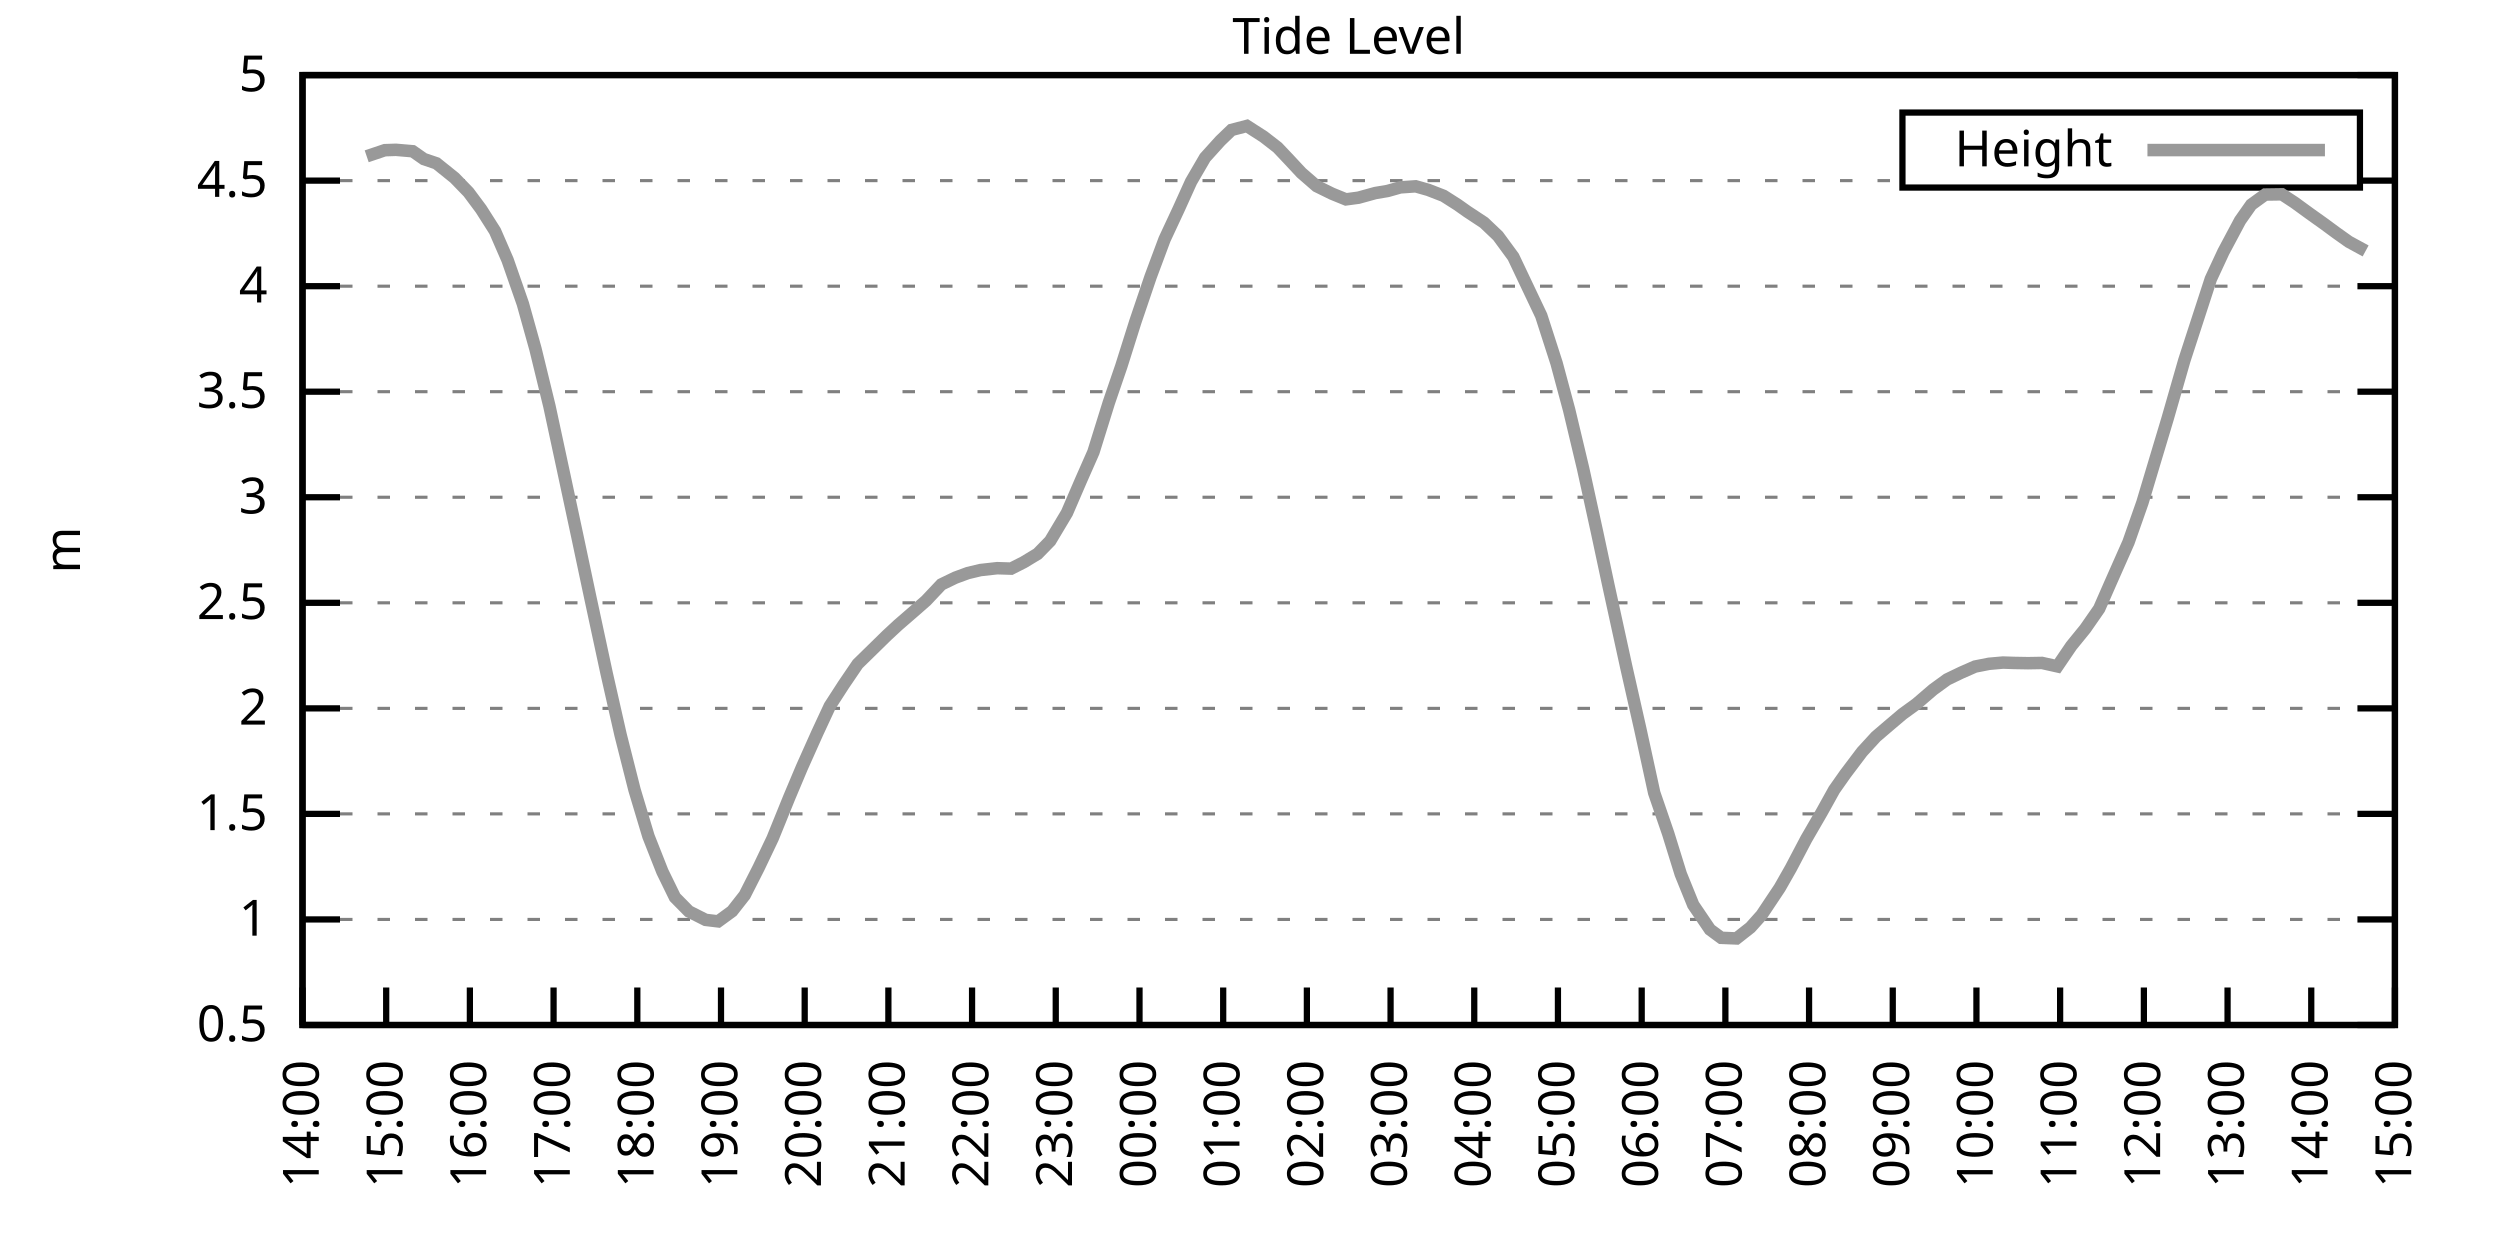
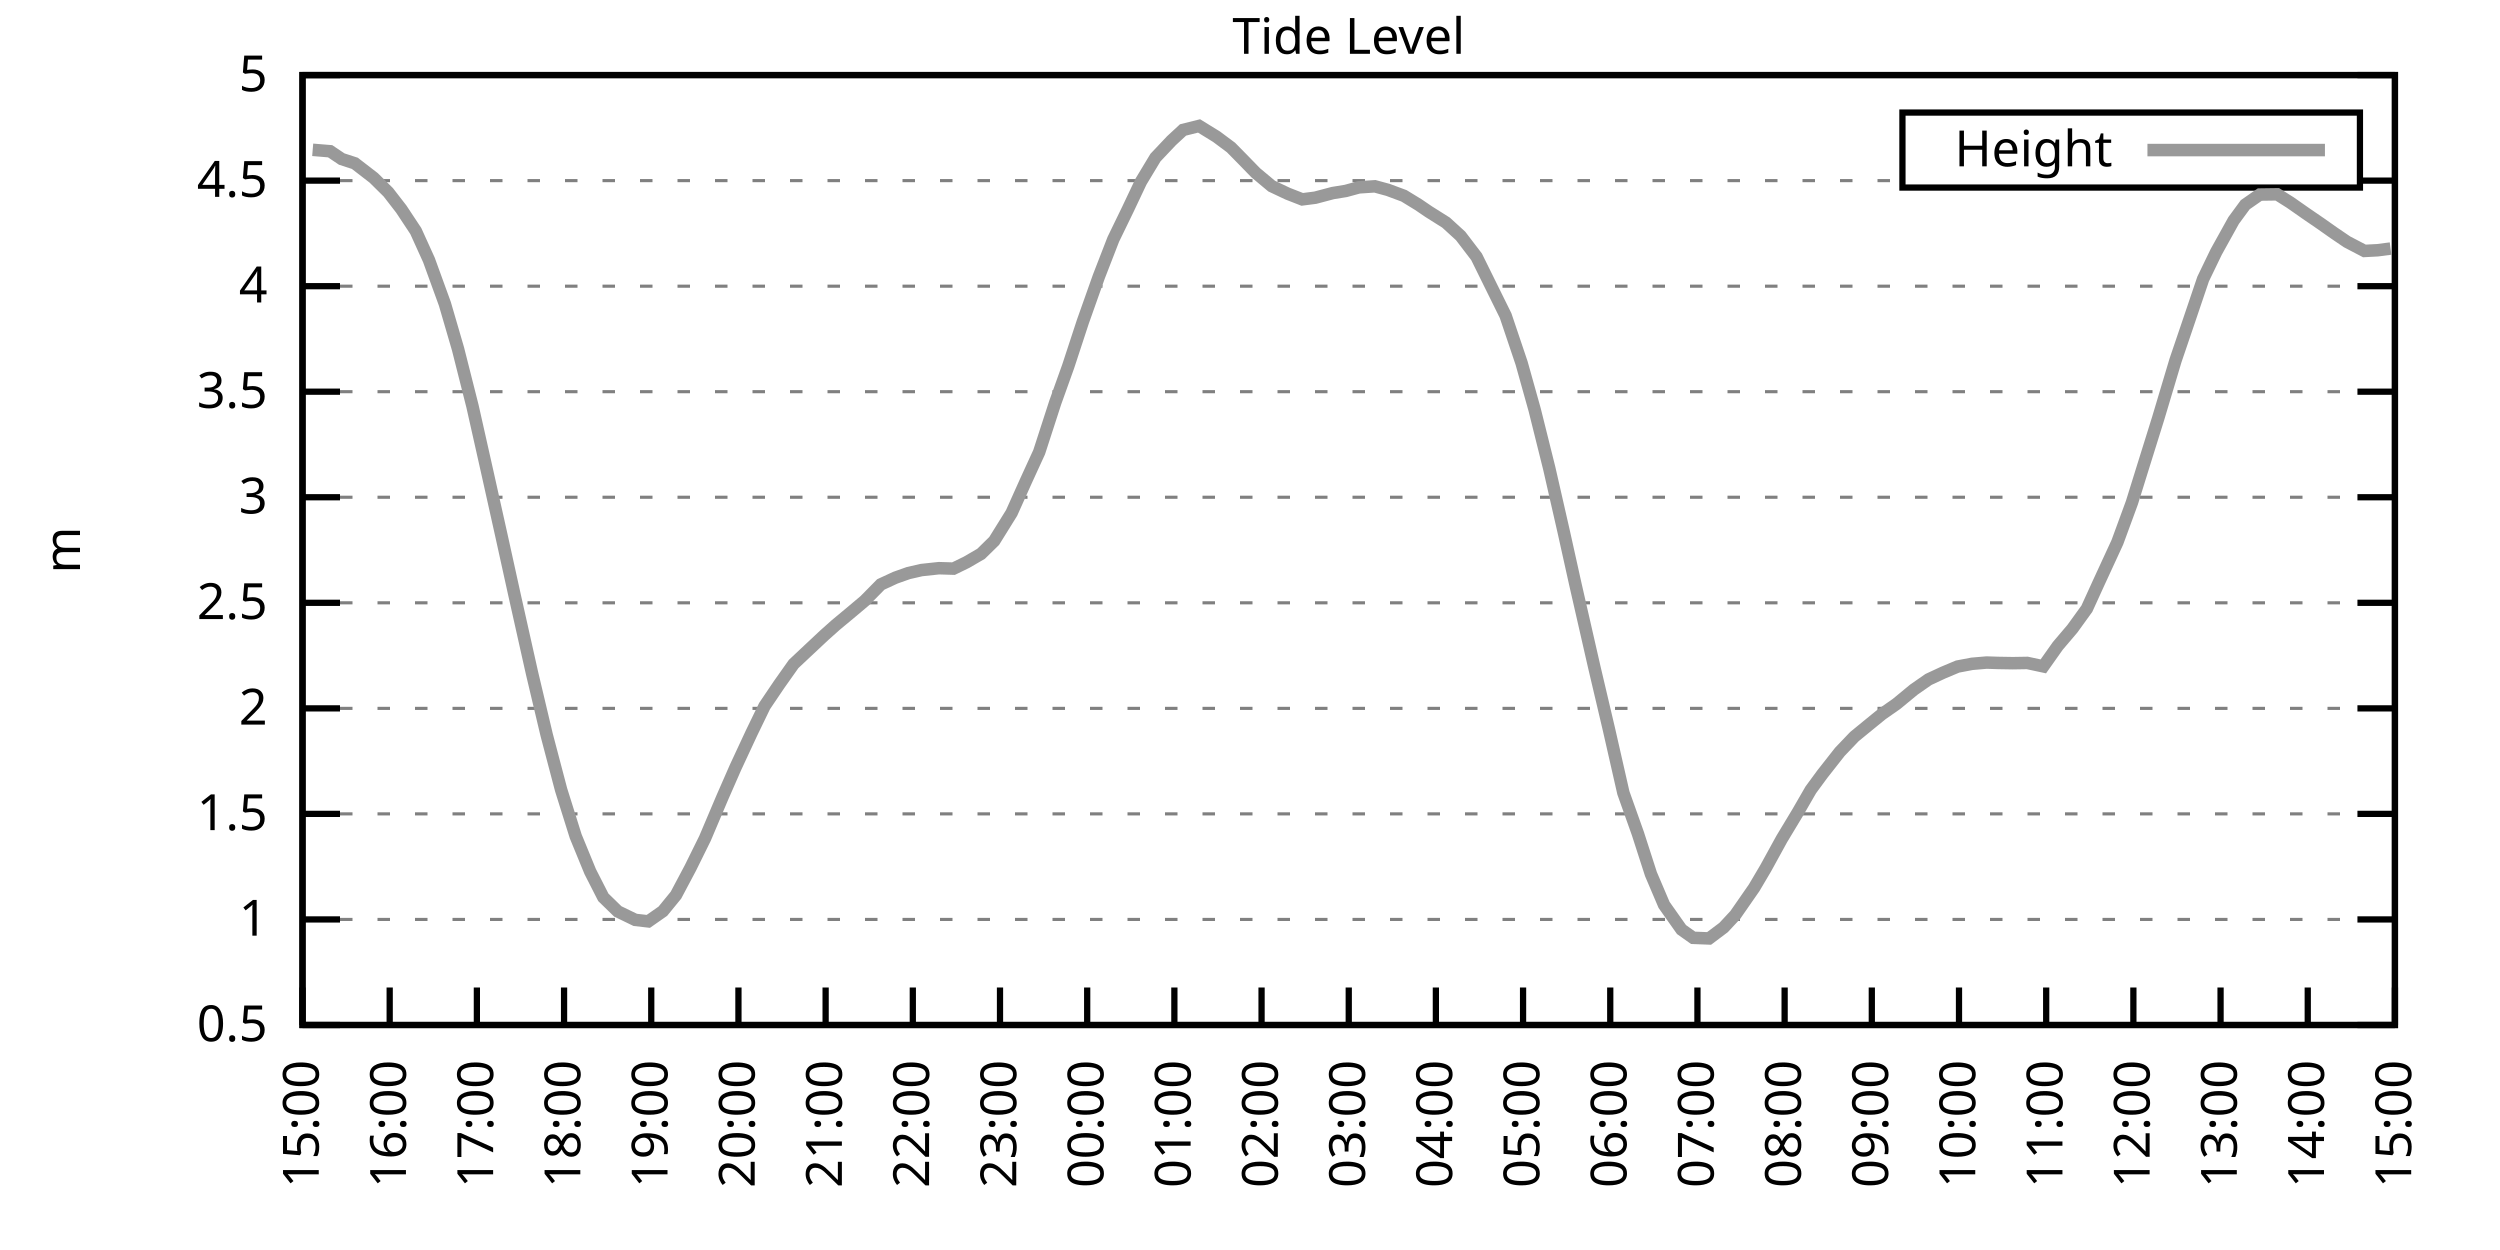
<svg xmlns="http://www.w3.org/2000/svg" xmlns:xlink="http://www.w3.org/1999/xlink" width="400" height="200" viewBox="0 0 400 200">
  <g id="gnuplot_canvas">
    <rect x="0" y="0" width="400" height="200" fill="none" />
    <defs>
      <circle id="gpDot" r="0.5" stroke-width="0.5" stroke="currentColor" />
      <path id="gpPt0" stroke-width="0.333" stroke="currentColor" d="M-1,0 h2 M0,-1 v2" />
      <path id="gpPt1" stroke-width="0.333" stroke="currentColor" d="M-1,-1 L1,1 M1,-1 L-1,1" />
      <path id="gpPt2" stroke-width="0.333" stroke="currentColor" d="M-1,0 L1,0 M0,-1 L0,1 M-1,-1 L1,1 M-1,1 L1,-1" />
      <rect id="gpPt3" stroke-width="0.333" stroke="currentColor" x="-1" y="-1" width="2" height="2" />
      <rect id="gpPt4" stroke-width="0.333" stroke="currentColor" fill="currentColor" x="-1" y="-1" width="2" height="2" />
      <circle id="gpPt5" stroke-width="0.333" stroke="currentColor" cx="0" cy="0" r="1" />
      <use xlink:href="#gpPt5" id="gpPt6" fill="currentColor" stroke="none" />
      <path id="gpPt7" stroke-width="0.333" stroke="currentColor" d="M0,-1.33 L-1.33,0.67 L1.33,0.67 z" />
      <use xlink:href="#gpPt7" id="gpPt8" fill="currentColor" stroke="none" />
      <use xlink:href="#gpPt7" id="gpPt9" stroke="currentColor" transform="rotate(180)" />
      <use xlink:href="#gpPt9" id="gpPt10" fill="currentColor" stroke="none" />
      <use xlink:href="#gpPt3" id="gpPt11" stroke="currentColor" transform="rotate(45)" />
      <use xlink:href="#gpPt11" id="gpPt12" fill="currentColor" stroke="none" />
      <path id="gpPt13" stroke-width="0.333" stroke="currentColor" d="M0,1.330 L1.265,0.411 L0.782,-1.067 L-0.782,-1.076 L-1.265,0.411 z" />
      <use xlink:href="#gpPt13" id="gpPt14" fill="currentColor" stroke="none" />
      <filter id="textbox" filterUnits="objectBoundingBox" x="0" y="0" height="1" width="1">
        <feFlood flood-color="white" flood-opacity="1" result="bgnd" />
        <feComposite in="SourceGraphic" in2="bgnd" operator="atop" />
      </filter>
      <filter id="greybox" filterUnits="objectBoundingBox" x="0" y="0" height="1" width="1">
        <feFlood flood-color="lightgrey" flood-opacity="1" result="grey" />
        <feComposite in="SourceGraphic" in2="grey" operator="atop" />
      </filter>
    </defs>
    <g fill="none" color="white" stroke="currentColor" stroke-width="1.00" stroke-linecap="butt" stroke-linejoin="miter">
</g>
    <g fill="none" color="black" stroke="currentColor" stroke-width="1.00" stroke-linecap="butt" stroke-linejoin="miter">
      <g stroke="none" shape-rendering="crispEdges">
        <polygon fill="rgb(255, 255, 255)" points="48.40,164.00 383.18,164.00 383.18,12.02 48.40,12.02 " />
      </g>
    </g>
    <g fill="none" color="black" stroke="currentColor" stroke-width="1.00" stroke-linecap="butt" stroke-linejoin="miter">
</g>
    <g fill="none" color="black" stroke="black" stroke-width="0.50" stroke-linecap="butt" stroke-linejoin="miter">
</g>
    <g fill="none" color="gray" stroke="currentColor" stroke-width="0.50" stroke-linecap="butt" stroke-linejoin="miter">
      <path stroke="gray" stroke-dasharray="2,4" class="gridline" d="M48.40,164.00 L383.19,164.00  " />
    </g>
    <g fill="none" color="gray" stroke="gray" stroke-width="1.00" stroke-linecap="butt" stroke-linejoin="miter">
</g>
    <g fill="none" color="black" stroke="currentColor" stroke-width="1.00" stroke-linecap="butt" stroke-linejoin="miter">
      <path stroke="black" d="M48.40,164.00 L54.40,164.00 M383.19,164.00 L377.19,164.00  " />
      <g transform="translate(42.80,166.60)" stroke="none" fill="black" font-family="Sans" font-size="8.00" text-anchor="end">
        <text>
          <tspan font-family="Sans"> 0.5</tspan>
        </text>
      </g>
    </g>
    <g fill="none" color="black" stroke="currentColor" stroke-width="1.00" stroke-linecap="butt" stroke-linejoin="miter">
</g>
    <g fill="none" color="black" stroke="black" stroke-width="0.50" stroke-linecap="butt" stroke-linejoin="miter">
</g>
    <g fill="none" color="gray" stroke="currentColor" stroke-width="0.50" stroke-linecap="butt" stroke-linejoin="miter">
      <path stroke="gray" stroke-dasharray="2,4" class="gridline" d="M48.40,147.11 L383.19,147.11  " />
    </g>
    <g fill="none" color="gray" stroke="gray" stroke-width="1.00" stroke-linecap="butt" stroke-linejoin="miter">
</g>
    <g fill="none" color="black" stroke="currentColor" stroke-width="1.00" stroke-linecap="butt" stroke-linejoin="miter">
      <path stroke="black" d="M48.40,147.11 L54.40,147.11 M383.19,147.11 L377.19,147.11  " />
      <g transform="translate(42.80,149.71)" stroke="none" fill="black" font-family="Sans" font-size="8.00" text-anchor="end">
        <text>
          <tspan font-family="Sans"> 1</tspan>
        </text>
      </g>
    </g>
    <g fill="none" color="black" stroke="currentColor" stroke-width="1.00" stroke-linecap="butt" stroke-linejoin="miter">
</g>
    <g fill="none" color="black" stroke="black" stroke-width="0.50" stroke-linecap="butt" stroke-linejoin="miter">
</g>
    <g fill="none" color="gray" stroke="currentColor" stroke-width="0.50" stroke-linecap="butt" stroke-linejoin="miter">
      <path stroke="gray" stroke-dasharray="2,4" class="gridline" d="M48.40,130.22 L383.19,130.22  " />
    </g>
    <g fill="none" color="gray" stroke="gray" stroke-width="1.00" stroke-linecap="butt" stroke-linejoin="miter">
</g>
    <g fill="none" color="black" stroke="currentColor" stroke-width="1.00" stroke-linecap="butt" stroke-linejoin="miter">
      <path stroke="black" d="M48.40,130.22 L54.40,130.22 M383.19,130.22 L377.19,130.22  " />
      <g transform="translate(42.80,132.82)" stroke="none" fill="black" font-family="Sans" font-size="8.00" text-anchor="end">
        <text>
          <tspan font-family="Sans"> 1.5</tspan>
        </text>
      </g>
    </g>
    <g fill="none" color="black" stroke="currentColor" stroke-width="1.00" stroke-linecap="butt" stroke-linejoin="miter">
</g>
    <g fill="none" color="black" stroke="black" stroke-width="0.50" stroke-linecap="butt" stroke-linejoin="miter">
</g>
    <g fill="none" color="gray" stroke="currentColor" stroke-width="0.50" stroke-linecap="butt" stroke-linejoin="miter">
      <path stroke="gray" stroke-dasharray="2,4" class="gridline" d="M48.40,113.34 L383.19,113.34  " />
    </g>
    <g fill="none" color="gray" stroke="gray" stroke-width="1.00" stroke-linecap="butt" stroke-linejoin="miter">
</g>
    <g fill="none" color="black" stroke="currentColor" stroke-width="1.00" stroke-linecap="butt" stroke-linejoin="miter">
      <path stroke="black" d="M48.40,113.34 L54.40,113.34 M383.19,113.34 L377.19,113.34  " />
      <g transform="translate(42.80,115.94)" stroke="none" fill="black" font-family="Sans" font-size="8.00" text-anchor="end">
        <text>
          <tspan font-family="Sans"> 2</tspan>
        </text>
      </g>
    </g>
    <g fill="none" color="black" stroke="currentColor" stroke-width="1.00" stroke-linecap="butt" stroke-linejoin="miter">
</g>
    <g fill="none" color="black" stroke="black" stroke-width="0.50" stroke-linecap="butt" stroke-linejoin="miter">
</g>
    <g fill="none" color="gray" stroke="currentColor" stroke-width="0.50" stroke-linecap="butt" stroke-linejoin="miter">
      <path stroke="gray" stroke-dasharray="2,4" class="gridline" d="M48.40,96.45 L383.19,96.45  " />
    </g>
    <g fill="none" color="gray" stroke="gray" stroke-width="1.00" stroke-linecap="butt" stroke-linejoin="miter">
</g>
    <g fill="none" color="black" stroke="currentColor" stroke-width="1.00" stroke-linecap="butt" stroke-linejoin="miter">
      <path stroke="black" d="M48.40,96.45 L54.40,96.45 M383.19,96.45 L377.19,96.45  " />
      <g transform="translate(42.80,99.05)" stroke="none" fill="black" font-family="Sans" font-size="8.00" text-anchor="end">
        <text>
          <tspan font-family="Sans"> 2.5</tspan>
        </text>
      </g>
    </g>
    <g fill="none" color="black" stroke="currentColor" stroke-width="1.00" stroke-linecap="butt" stroke-linejoin="miter">
</g>
    <g fill="none" color="black" stroke="black" stroke-width="0.50" stroke-linecap="butt" stroke-linejoin="miter">
</g>
    <g fill="none" color="gray" stroke="currentColor" stroke-width="0.50" stroke-linecap="butt" stroke-linejoin="miter">
      <path stroke="gray" stroke-dasharray="2,4" class="gridline" d="M48.40,79.56 L383.19,79.56  " />
    </g>
    <g fill="none" color="gray" stroke="gray" stroke-width="1.00" stroke-linecap="butt" stroke-linejoin="miter">
</g>
    <g fill="none" color="black" stroke="currentColor" stroke-width="1.00" stroke-linecap="butt" stroke-linejoin="miter">
      <path stroke="black" d="M48.40,79.56 L54.40,79.56 M383.19,79.56 L377.19,79.56  " />
      <g transform="translate(42.80,82.16)" stroke="none" fill="black" font-family="Sans" font-size="8.00" text-anchor="end">
        <text>
          <tspan font-family="Sans"> 3</tspan>
        </text>
      </g>
    </g>
    <g fill="none" color="black" stroke="currentColor" stroke-width="1.00" stroke-linecap="butt" stroke-linejoin="miter">
</g>
    <g fill="none" color="black" stroke="black" stroke-width="0.50" stroke-linecap="butt" stroke-linejoin="miter">
</g>
    <g fill="none" color="gray" stroke="currentColor" stroke-width="0.50" stroke-linecap="butt" stroke-linejoin="miter">
      <path stroke="gray" stroke-dasharray="2,4" class="gridline" d="M48.40,62.67 L383.19,62.67  " />
    </g>
    <g fill="none" color="gray" stroke="gray" stroke-width="1.00" stroke-linecap="butt" stroke-linejoin="miter">
</g>
    <g fill="none" color="black" stroke="currentColor" stroke-width="1.00" stroke-linecap="butt" stroke-linejoin="miter">
      <path stroke="black" d="M48.40,62.67 L54.40,62.67 M383.19,62.67 L377.19,62.67  " />
      <g transform="translate(42.80,65.27)" stroke="none" fill="black" font-family="Sans" font-size="8.00" text-anchor="end">
        <text>
          <tspan font-family="Sans"> 3.5</tspan>
        </text>
      </g>
    </g>
    <g fill="none" color="black" stroke="currentColor" stroke-width="1.00" stroke-linecap="butt" stroke-linejoin="miter">
</g>
    <g fill="none" color="black" stroke="black" stroke-width="0.50" stroke-linecap="butt" stroke-linejoin="miter">
</g>
    <g fill="none" color="gray" stroke="currentColor" stroke-width="0.50" stroke-linecap="butt" stroke-linejoin="miter">
      <path stroke="gray" stroke-dasharray="2,4" class="gridline" d="M48.40,45.79 L383.19,45.79  " />
    </g>
    <g fill="none" color="gray" stroke="gray" stroke-width="1.00" stroke-linecap="butt" stroke-linejoin="miter">
</g>
    <g fill="none" color="black" stroke="currentColor" stroke-width="1.00" stroke-linecap="butt" stroke-linejoin="miter">
      <path stroke="black" d="M48.40,45.79 L54.40,45.79 M383.19,45.79 L377.19,45.79  " />
      <g transform="translate(42.80,48.39)" stroke="none" fill="black" font-family="Sans" font-size="8.00" text-anchor="end">
        <text>
          <tspan font-family="Sans"> 4</tspan>
        </text>
      </g>
    </g>
    <g fill="none" color="black" stroke="currentColor" stroke-width="1.00" stroke-linecap="butt" stroke-linejoin="miter">
</g>
    <g fill="none" color="black" stroke="black" stroke-width="0.50" stroke-linecap="butt" stroke-linejoin="miter">
</g>
    <g fill="none" color="gray" stroke="currentColor" stroke-width="0.50" stroke-linecap="butt" stroke-linejoin="miter">
      <path stroke="gray" stroke-dasharray="2,4" class="gridline" d="M48.40,28.90 L304.39,28.90 M377.59,28.90 L383.19,28.90  " />
    </g>
    <g fill="none" color="gray" stroke="gray" stroke-width="1.00" stroke-linecap="butt" stroke-linejoin="miter">
</g>
    <g fill="none" color="black" stroke="currentColor" stroke-width="1.00" stroke-linecap="butt" stroke-linejoin="miter">
      <path stroke="black" d="M48.40,28.90 L54.40,28.90 M383.19,28.90 L377.19,28.90  " />
      <g transform="translate(42.80,31.50)" stroke="none" fill="black" font-family="Sans" font-size="8.00" text-anchor="end">
        <text>
          <tspan font-family="Sans"> 4.5</tspan>
        </text>
      </g>
    </g>
    <g fill="none" color="black" stroke="currentColor" stroke-width="1.00" stroke-linecap="butt" stroke-linejoin="miter">
</g>
    <g fill="none" color="black" stroke="black" stroke-width="0.50" stroke-linecap="butt" stroke-linejoin="miter">
</g>
    <g fill="none" color="gray" stroke="currentColor" stroke-width="0.50" stroke-linecap="butt" stroke-linejoin="miter">
      <path stroke="gray" stroke-dasharray="2,4" class="gridline" d="M48.40,12.01 L383.19,12.01  " />
    </g>
    <g fill="none" color="gray" stroke="gray" stroke-width="1.00" stroke-linecap="butt" stroke-linejoin="miter">
</g>
    <g fill="none" color="black" stroke="currentColor" stroke-width="1.00" stroke-linecap="butt" stroke-linejoin="miter">
      <path stroke="black" d="M48.40,12.01 L54.40,12.01 M383.19,12.01 L377.19,12.01  " />
      <g transform="translate(42.80,14.61)" stroke="none" fill="black" font-family="Sans" font-size="8.00" text-anchor="end">
        <text>
          <tspan font-family="Sans"> 5</tspan>
        </text>
      </g>
    </g>
    <g fill="none" color="black" stroke="currentColor" stroke-width="1.00" stroke-linecap="butt" stroke-linejoin="miter">
      <path stroke="black" d="M48.40,164.00 L48.40,158.00  " />
      <g transform="translate(51.00,169.60) rotate(270.00)" stroke="none" fill="black" font-family="Sans" font-size="8.00" text-anchor="end">
        <text>
-           <tspan font-family="Sans">14:00</tspan>
-         </text>
-       </g>
-     </g>
-     <g fill="none" color="black" stroke="currentColor" stroke-width="1.00" stroke-linecap="butt" stroke-linejoin="miter">
-       <path stroke="black" d="M61.79,164.00 L61.79,158.00  " />
-       <g transform="translate(64.39,169.60) rotate(270.00)" stroke="none" fill="black" font-family="Sans" font-size="8.00" text-anchor="end">
-         <text>
          <tspan font-family="Sans">15:00</tspan>
        </text>
      </g>
    </g>
    <g fill="none" color="black" stroke="currentColor" stroke-width="1.00" stroke-linecap="butt" stroke-linejoin="miter">
-       <path stroke="black" d="M75.18,164.00 L75.18,158.00  " />
-       <g transform="translate(77.78,169.60) rotate(270.00)" stroke="none" fill="black" font-family="Sans" font-size="8.00" text-anchor="end">
+       <path stroke="black" d="M62.35,164.00 L62.35,158.00  " />
+       <g transform="translate(64.95,169.60) rotate(270.00)" stroke="none" fill="black" font-family="Sans" font-size="8.00" text-anchor="end">
        <text>
          <tspan font-family="Sans">16:00</tspan>
        </text>
      </g>
    </g>
    <g fill="none" color="black" stroke="currentColor" stroke-width="1.00" stroke-linecap="butt" stroke-linejoin="miter">
-       <path stroke="black" d="M88.57,164.00 L88.57,158.00  " />
-       <g transform="translate(91.17,169.60) rotate(270.00)" stroke="none" fill="black" font-family="Sans" font-size="8.00" text-anchor="end">
+       <path stroke="black" d="M76.30,164.00 L76.30,158.00  " />
+       <g transform="translate(78.90,169.60) rotate(270.00)" stroke="none" fill="black" font-family="Sans" font-size="8.00" text-anchor="end">
        <text>
          <tspan font-family="Sans">17:00</tspan>
        </text>
      </g>
    </g>
    <g fill="none" color="black" stroke="currentColor" stroke-width="1.00" stroke-linecap="butt" stroke-linejoin="miter">
-       <path stroke="black" d="M101.97,164.00 L101.97,158.00  " />
-       <g transform="translate(104.57,169.60) rotate(270.00)" stroke="none" fill="black" font-family="Sans" font-size="8.00" text-anchor="end">
+       <path stroke="black" d="M90.25,164.00 L90.25,158.00  " />
+       <g transform="translate(92.85,169.60) rotate(270.00)" stroke="none" fill="black" font-family="Sans" font-size="8.00" text-anchor="end">
        <text>
          <tspan font-family="Sans">18:00</tspan>
        </text>
      </g>
    </g>
    <g fill="none" color="black" stroke="currentColor" stroke-width="1.00" stroke-linecap="butt" stroke-linejoin="miter">
-       <path stroke="black" d="M115.36,164.00 L115.36,158.00  " />
-       <g transform="translate(117.96,169.60) rotate(270.00)" stroke="none" fill="black" font-family="Sans" font-size="8.00" text-anchor="end">
+       <path stroke="black" d="M104.20,164.00 L104.20,158.00  " />
+       <g transform="translate(106.80,169.60) rotate(270.00)" stroke="none" fill="black" font-family="Sans" font-size="8.00" text-anchor="end">
        <text>
          <tspan font-family="Sans">19:00</tspan>
        </text>
      </g>
    </g>
    <g fill="none" color="black" stroke="currentColor" stroke-width="1.00" stroke-linecap="butt" stroke-linejoin="miter">
-       <path stroke="black" d="M128.75,164.00 L128.75,158.00  " />
-       <g transform="translate(131.35,169.60) rotate(270.00)" stroke="none" fill="black" font-family="Sans" font-size="8.00" text-anchor="end">
+       <path stroke="black" d="M118.15,164.00 L118.15,158.00  " />
+       <g transform="translate(120.75,169.60) rotate(270.00)" stroke="none" fill="black" font-family="Sans" font-size="8.00" text-anchor="end">
        <text>
          <tspan font-family="Sans">20:00</tspan>
        </text>
      </g>
    </g>
    <g fill="none" color="black" stroke="currentColor" stroke-width="1.00" stroke-linecap="butt" stroke-linejoin="miter">
-       <path stroke="black" d="M142.14,164.00 L142.14,158.00  " />
-       <g transform="translate(144.74,169.60) rotate(270.00)" stroke="none" fill="black" font-family="Sans" font-size="8.00" text-anchor="end">
+       <path stroke="black" d="M132.10,164.00 L132.10,158.00  " />
+       <g transform="translate(134.70,169.60) rotate(270.00)" stroke="none" fill="black" font-family="Sans" font-size="8.00" text-anchor="end">
        <text>
          <tspan font-family="Sans">21:00</tspan>
        </text>
      </g>
    </g>
    <g fill="none" color="black" stroke="currentColor" stroke-width="1.00" stroke-linecap="butt" stroke-linejoin="miter">
-       <path stroke="black" d="M155.53,164.00 L155.53,158.00  " />
-       <g transform="translate(158.13,169.60) rotate(270.00)" stroke="none" fill="black" font-family="Sans" font-size="8.00" text-anchor="end">
+       <path stroke="black" d="M146.05,164.00 L146.05,158.00  " />
+       <g transform="translate(148.65,169.60) rotate(270.00)" stroke="none" fill="black" font-family="Sans" font-size="8.00" text-anchor="end">
        <text>
          <tspan font-family="Sans">22:00</tspan>
        </text>
      </g>
    </g>
    <g fill="none" color="black" stroke="currentColor" stroke-width="1.00" stroke-linecap="butt" stroke-linejoin="miter">
-       <path stroke="black" d="M168.92,164.00 L168.92,158.00  " />
-       <g transform="translate(171.52,169.60) rotate(270.00)" stroke="none" fill="black" font-family="Sans" font-size="8.00" text-anchor="end">
+       <path stroke="black" d="M160.00,164.00 L160.00,158.00  " />
+       <g transform="translate(162.60,169.60) rotate(270.00)" stroke="none" fill="black" font-family="Sans" font-size="8.00" text-anchor="end">
        <text>
          <tspan font-family="Sans">23:00</tspan>
        </text>
      </g>
    </g>
    <g fill="none" color="black" stroke="currentColor" stroke-width="1.00" stroke-linecap="butt" stroke-linejoin="miter">
-       <path stroke="black" d="M182.32,164.00 L182.32,158.00  " />
-       <g transform="translate(184.92,169.60) rotate(270.00)" stroke="none" fill="black" font-family="Sans" font-size="8.00" text-anchor="end">
+       <path stroke="black" d="M173.95,164.00 L173.95,158.00  " />
+       <g transform="translate(176.55,169.60) rotate(270.00)" stroke="none" fill="black" font-family="Sans" font-size="8.00" text-anchor="end">
        <text>
          <tspan font-family="Sans">00:00</tspan>
        </text>
      </g>
    </g>
    <g fill="none" color="black" stroke="currentColor" stroke-width="1.00" stroke-linecap="butt" stroke-linejoin="miter">
-       <path stroke="black" d="M195.71,164.00 L195.71,158.00  " />
-       <g transform="translate(198.31,169.60) rotate(270.00)" stroke="none" fill="black" font-family="Sans" font-size="8.00" text-anchor="end">
+       <path stroke="black" d="M187.90,164.00 L187.90,158.00  " />
+       <g transform="translate(190.50,169.60) rotate(270.00)" stroke="none" fill="black" font-family="Sans" font-size="8.00" text-anchor="end">
        <text>
          <tspan font-family="Sans">01:00</tspan>
        </text>
      </g>
    </g>
    <g fill="none" color="black" stroke="currentColor" stroke-width="1.00" stroke-linecap="butt" stroke-linejoin="miter">
-       <path stroke="black" d="M209.10,164.00 L209.10,158.00  " />
-       <g transform="translate(211.70,169.60) rotate(270.00)" stroke="none" fill="black" font-family="Sans" font-size="8.00" text-anchor="end">
+       <path stroke="black" d="M201.85,164.00 L201.85,158.00  " />
+       <g transform="translate(204.45,169.60) rotate(270.00)" stroke="none" fill="black" font-family="Sans" font-size="8.00" text-anchor="end">
        <text>
          <tspan font-family="Sans">02:00</tspan>
        </text>
      </g>
    </g>
    <g fill="none" color="black" stroke="currentColor" stroke-width="1.00" stroke-linecap="butt" stroke-linejoin="miter">
-       <path stroke="black" d="M222.49,164.00 L222.49,158.00  " />
-       <g transform="translate(225.09,169.60) rotate(270.00)" stroke="none" fill="black" font-family="Sans" font-size="8.00" text-anchor="end">
+       <path stroke="black" d="M215.80,164.00 L215.80,158.00  " />
+       <g transform="translate(218.40,169.60) rotate(270.00)" stroke="none" fill="black" font-family="Sans" font-size="8.00" text-anchor="end">
        <text>
          <tspan font-family="Sans">03:00</tspan>
        </text>
      </g>
    </g>
    <g fill="none" color="black" stroke="currentColor" stroke-width="1.00" stroke-linecap="butt" stroke-linejoin="miter">
-       <path stroke="black" d="M235.88,164.00 L235.88,158.00  " />
-       <g transform="translate(238.48,169.60) rotate(270.00)" stroke="none" fill="black" font-family="Sans" font-size="8.00" text-anchor="end">
+       <path stroke="black" d="M229.74,164.00 L229.74,158.00  " />
+       <g transform="translate(232.34,169.60) rotate(270.00)" stroke="none" fill="black" font-family="Sans" font-size="8.00" text-anchor="end">
        <text>
          <tspan font-family="Sans">04:00</tspan>
        </text>
      </g>
    </g>
    <g fill="none" color="black" stroke="currentColor" stroke-width="1.00" stroke-linecap="butt" stroke-linejoin="miter">
-       <path stroke="black" d="M249.27,164.00 L249.27,158.00  " />
-       <g transform="translate(251.87,169.60) rotate(270.00)" stroke="none" fill="black" font-family="Sans" font-size="8.00" text-anchor="end">
+       <path stroke="black" d="M243.69,164.00 L243.69,158.00  " />
+       <g transform="translate(246.29,169.60) rotate(270.00)" stroke="none" fill="black" font-family="Sans" font-size="8.00" text-anchor="end">
        <text>
          <tspan font-family="Sans">05:00</tspan>
        </text>
      </g>
    </g>
    <g fill="none" color="black" stroke="currentColor" stroke-width="1.00" stroke-linecap="butt" stroke-linejoin="miter">
-       <path stroke="black" d="M262.67,164.00 L262.67,158.00  " />
-       <g transform="translate(265.27,169.60) rotate(270.00)" stroke="none" fill="black" font-family="Sans" font-size="8.00" text-anchor="end">
+       <path stroke="black" d="M257.64,164.00 L257.64,158.00  " />
+       <g transform="translate(260.24,169.60) rotate(270.00)" stroke="none" fill="black" font-family="Sans" font-size="8.00" text-anchor="end">
        <text>
          <tspan font-family="Sans">06:00</tspan>
        </text>
      </g>
    </g>
    <g fill="none" color="black" stroke="currentColor" stroke-width="1.00" stroke-linecap="butt" stroke-linejoin="miter">
-       <path stroke="black" d="M276.06,164.00 L276.06,158.00  " />
-       <g transform="translate(278.66,169.60) rotate(270.00)" stroke="none" fill="black" font-family="Sans" font-size="8.00" text-anchor="end">
+       <path stroke="black" d="M271.59,164.00 L271.59,158.00  " />
+       <g transform="translate(274.19,169.60) rotate(270.00)" stroke="none" fill="black" font-family="Sans" font-size="8.00" text-anchor="end">
        <text>
          <tspan font-family="Sans">07:00</tspan>
        </text>
      </g>
    </g>
    <g fill="none" color="black" stroke="currentColor" stroke-width="1.00" stroke-linecap="butt" stroke-linejoin="miter">
-       <path stroke="black" d="M289.45,164.00 L289.45,158.00  " />
-       <g transform="translate(292.05,169.60) rotate(270.00)" stroke="none" fill="black" font-family="Sans" font-size="8.00" text-anchor="end">
+       <path stroke="black" d="M285.54,164.00 L285.54,158.00  " />
+       <g transform="translate(288.14,169.60) rotate(270.00)" stroke="none" fill="black" font-family="Sans" font-size="8.00" text-anchor="end">
        <text>
          <tspan font-family="Sans">08:00</tspan>
        </text>
      </g>
    </g>
    <g fill="none" color="black" stroke="currentColor" stroke-width="1.00" stroke-linecap="butt" stroke-linejoin="miter">
-       <path stroke="black" d="M302.84,164.00 L302.84,158.00  " />
-       <g transform="translate(305.44,169.60) rotate(270.00)" stroke="none" fill="black" font-family="Sans" font-size="8.00" text-anchor="end">
+       <path stroke="black" d="M299.49,164.00 L299.49,158.00  " />
+       <g transform="translate(302.09,169.60) rotate(270.00)" stroke="none" fill="black" font-family="Sans" font-size="8.00" text-anchor="end">
        <text>
          <tspan font-family="Sans">09:00</tspan>
        </text>
      </g>
    </g>
    <g fill="none" color="black" stroke="currentColor" stroke-width="1.00" stroke-linecap="butt" stroke-linejoin="miter">
-       <path stroke="black" d="M316.23,164.00 L316.23,158.00  " />
-       <g transform="translate(318.83,169.60) rotate(270.00)" stroke="none" fill="black" font-family="Sans" font-size="8.00" text-anchor="end">
+       <path stroke="black" d="M313.44,164.00 L313.44,158.00  " />
+       <g transform="translate(316.04,169.60) rotate(270.00)" stroke="none" fill="black" font-family="Sans" font-size="8.00" text-anchor="end">
        <text>
          <tspan font-family="Sans">10:00</tspan>
        </text>
      </g>
    </g>
    <g fill="none" color="black" stroke="currentColor" stroke-width="1.00" stroke-linecap="butt" stroke-linejoin="miter">
-       <path stroke="black" d="M329.62,164.00 L329.62,158.00  " />
-       <g transform="translate(332.22,169.60) rotate(270.00)" stroke="none" fill="black" font-family="Sans" font-size="8.00" text-anchor="end">
+       <path stroke="black" d="M327.39,164.00 L327.39,158.00  " />
+       <g transform="translate(329.99,169.60) rotate(270.00)" stroke="none" fill="black" font-family="Sans" font-size="8.00" text-anchor="end">
        <text>
          <tspan font-family="Sans">11:00</tspan>
        </text>
      </g>
    </g>
    <g fill="none" color="black" stroke="currentColor" stroke-width="1.00" stroke-linecap="butt" stroke-linejoin="miter">
-       <path stroke="black" d="M343.02,164.00 L343.02,158.00  " />
-       <g transform="translate(345.62,169.60) rotate(270.00)" stroke="none" fill="black" font-family="Sans" font-size="8.00" text-anchor="end">
+       <path stroke="black" d="M341.34,164.00 L341.34,158.00  " />
+       <g transform="translate(343.94,169.60) rotate(270.00)" stroke="none" fill="black" font-family="Sans" font-size="8.00" text-anchor="end">
        <text>
          <tspan font-family="Sans">12:00</tspan>
        </text>
      </g>
    </g>
    <g fill="none" color="black" stroke="currentColor" stroke-width="1.00" stroke-linecap="butt" stroke-linejoin="miter">
-       <path stroke="black" d="M356.41,164.00 L356.41,158.00  " />
-       <g transform="translate(359.01,169.60) rotate(270.00)" stroke="none" fill="black" font-family="Sans" font-size="8.00" text-anchor="end">
+       <path stroke="black" d="M355.29,164.00 L355.29,158.00  " />
+       <g transform="translate(357.89,169.60) rotate(270.00)" stroke="none" fill="black" font-family="Sans" font-size="8.00" text-anchor="end">
        <text>
          <tspan font-family="Sans">13:00</tspan>
        </text>
      </g>
    </g>
    <g fill="none" color="black" stroke="currentColor" stroke-width="1.00" stroke-linecap="butt" stroke-linejoin="miter">
-       <path stroke="black" d="M369.80,164.00 L369.80,158.00  " />
-       <g transform="translate(372.40,169.60) rotate(270.00)" stroke="none" fill="black" font-family="Sans" font-size="8.00" text-anchor="end">
+       <path stroke="black" d="M369.24,164.00 L369.24,158.00  " />
+       <g transform="translate(371.84,169.60) rotate(270.00)" stroke="none" fill="black" font-family="Sans" font-size="8.00" text-anchor="end">
        <text>
          <tspan font-family="Sans">14:00</tspan>
        </text>
      </g>
    </g>
    <g fill="none" color="black" stroke="currentColor" stroke-width="1.00" stroke-linecap="butt" stroke-linejoin="miter">
      <path stroke="black" d="M383.19,164.00 L383.19,158.00  " />
      <g transform="translate(385.79,169.60) rotate(270.00)" stroke="none" fill="black" font-family="Sans" font-size="8.00" text-anchor="end">
        <text>
          <tspan font-family="Sans">15:00</tspan>
        </text>
      </g>
    </g>
    <g fill="none" color="black" stroke="currentColor" stroke-width="1.00" stroke-linecap="butt" stroke-linejoin="miter">
</g>
    <g fill="none" color="black" stroke="currentColor" stroke-width="1.00" stroke-linecap="butt" stroke-linejoin="miter">
      <path stroke="black" d="M48.40,12.01 L48.40,164.00 L383.19,164.00 L383.19,12.01 L48.40,12.01 Z  " />
    </g>
    <g fill="none" color="black" stroke="currentColor" stroke-width="1.00" stroke-linecap="butt" stroke-linejoin="miter">
</g>
    <g fill="none" color="black" stroke="currentColor" stroke-width="1.00" stroke-linecap="butt" stroke-linejoin="miter">
      <path stroke="black" d="M304.39,30.01 L304.39,18.01 L377.59,18.01 L377.59,30.01 L304.39,30.01 Z  " />
    </g>
    <g id="Tide_level_plot_1">
      <g fill="none" color="white" stroke="black" stroke-width="2.00" stroke-linecap="butt" stroke-linejoin="miter">
</g>
      <g fill="none" color="black" stroke="currentColor" stroke-width="2.00" stroke-linecap="butt" stroke-linejoin="miter">
        <g transform="translate(337.99,26.61)" stroke="none" fill="black" font-family="Sans" font-size="8.00" text-anchor="end">
          <text>
            <tspan font-family="Sans">Height</tspan>
          </text>
        </g>
      </g>
      <g fill="none" color="black" stroke="currentColor" stroke-width="2.00" stroke-linecap="butt" stroke-linejoin="miter">
-         <path stroke="rgb(153, 153, 153)" d="M343.59,24.01 L371.99,24.01 M58.67,25.01 L61.57,24.03 L63.35,23.97 L66.03,24.20 L67.82,25.45 L69.83,26.13   L72.73,28.46 L74.96,30.76 L76.97,33.46 L79.20,36.97 L81.21,41.60 L83.66,48.62 L85.67,55.82 L87.91,65.00   L90.14,75.37 L92.37,85.78 L94.38,95.27 L97.06,107.73 L99.29,117.56 L101.52,126.37 L103.75,133.80 L105.98,139.45   L107.99,143.57 L110.22,145.83 L112.90,147.18 L114.91,147.42 L117.14,145.79 L119.15,143.23 L121.38,138.84 L123.62,134.14   L126.29,127.56 L128.30,122.79 L130.76,117.29 L132.77,112.97 L135.00,109.52 L137.23,106.24 L139.02,104.49 L141.92,101.65   L143.70,100.00 L146.16,97.87 L148.17,96.11 L150.62,93.51 L152.85,92.43 L154.86,91.69 L156.87,91.21 L159.55,90.91   L161.78,90.98 L163.79,89.96 L166.02,88.61 L168.03,86.55 L170.71,82.06 L172.94,76.89 L174.95,72.33 L177.41,64.43   L179.41,58.59 L181.65,51.49 L184.10,44.27 L186.33,38.29 L188.57,33.49 L190.57,29.07 L192.81,25.22 L195.26,22.51   L197.05,20.79 L199.50,20.15 L202.18,21.87 L204.41,23.60 L206.20,25.49 L208.21,27.65 L210.66,29.78 L213.12,30.99   L215.35,31.90 L217.36,31.63 L220.04,30.89 L222.04,30.55 L224.05,29.98 L226.51,29.81 L228.52,30.38 L230.97,31.33   L233.20,32.75 L234.77,33.86 L237.44,35.62 L239.68,37.75 L242.13,41.09 L246.60,50.51 L249.05,58.11 L251.06,65.58   L253.29,74.93 L255.52,85.10 L257.31,93.48 L260.21,106.75 L262.44,116.61 L264.67,126.85 L266.91,133.37 L268.92,139.85   L270.92,144.78 L273.60,148.73 L275.39,150.05 L277.84,150.15 L280.07,148.40 L281.86,146.40 L284.76,142.05 L286.55,138.90   L289.00,134.24 L291.46,129.99 L293.47,126.37 L295.25,123.84 L297.93,120.29 L300.16,117.86 L302.17,116.14 L304.40,114.25   L306.63,112.63 L309.31,110.33 L311.54,108.71 L313.78,107.63 L316.01,106.65 L318.24,106.21 L320.47,106.01 L322.26,106.07   L324.49,106.11 L326.72,106.07 L329.18,106.62 L331.41,103.34 L333.64,100.60 L335.87,97.39 L337.66,93.31 L340.56,86.76   L342.79,80.41 L344.58,74.43 L346.81,67.00 L349.49,57.67 L351.27,52.20 L353.73,44.64 L355.74,40.31 L358.42,35.28   L360.20,32.75 L362.43,31.13 L365.11,31.09 L367.12,32.41 L369.58,34.20 L371.81,35.79 L373.82,37.27 L375.82,38.69   L378.50,40.15  " />
+         <path stroke="rgb(153, 153, 153)" d="M343.59,24.01 L371.99,24.01 M50.03,23.97 L52.82,24.20 L54.68,25.45 L56.77,26.13 L59.79,28.46 L62.12,30.76   L64.21,33.46 L66.53,36.97 L68.63,41.60 L71.18,48.62 L73.28,55.82 L75.60,65.00 L77.93,75.37 L80.25,85.78   L82.34,95.27 L85.13,107.73 L87.46,117.56 L89.78,126.37 L92.11,133.80 L94.43,139.45 L96.53,143.57 L98.85,145.83   L101.64,147.18 L103.73,147.42 L106.06,145.79 L108.15,143.23 L110.48,138.84 L112.80,134.14 L115.59,127.56 L117.68,122.79   L120.24,117.29 L122.33,112.97 L124.66,109.52 L126.98,106.24 L128.84,104.49 L131.87,101.65 L133.72,100.00 L136.28,97.87   L138.37,96.11 L140.93,93.51 L143.26,92.43 L145.35,91.69 L147.44,91.21 L150.23,90.91 L152.56,90.98 L154.65,89.96   L156.97,88.61 L159.07,86.55 L161.86,82.06 L164.18,76.89 L166.27,72.33 L168.83,64.43 L170.92,58.59 L173.25,51.49   L175.81,44.27 L178.13,38.29 L180.46,33.49 L182.55,29.07 L184.87,25.22 L187.43,22.51 L189.29,20.79 L191.85,20.15   L194.64,21.87 L196.96,23.60 L198.82,25.49 L200.92,27.65 L203.47,29.78 L206.03,30.99 L208.36,31.90 L210.45,31.63   L213.24,30.89 L215.33,30.55 L217.42,29.98 L219.98,29.81 L222.07,30.38 L224.63,31.33 L226.95,32.75 L228.58,33.86   L231.37,35.62 L233.70,37.75 L236.25,41.09 L240.90,50.51 L243.46,58.11 L245.55,65.58 L247.88,74.93 L250.20,85.10   L252.06,93.48 L255.09,106.75 L257.41,116.61 L259.74,126.85 L262.06,133.37 L264.15,139.85 L266.25,144.78 L269.04,148.73   L270.90,150.05 L273.45,150.15 L275.78,148.40 L277.64,146.40 L280.66,142.05 L282.52,138.90 L285.08,134.24 L287.64,129.99   L289.73,126.37 L291.59,123.84 L294.38,120.29 L296.70,117.86 L298.80,116.14 L301.12,114.25 L303.44,112.63 L306.23,110.33   L308.56,108.71 L310.88,107.63 L313.21,106.65 L315.53,106.21 L317.86,106.01 L319.72,106.07 L322.04,106.11 L324.37,106.07   L326.93,106.62 L329.25,103.34 L331.58,100.60 L333.90,97.39 L335.76,93.31 L338.78,86.76 L341.11,80.41 L342.97,74.43   L345.29,67.00 L348.08,57.67 L349.94,52.20 L352.50,44.64 L354.59,40.31 L357.38,35.28 L359.24,32.75 L361.57,31.13   L364.36,31.09 L366.45,32.41 L369.01,34.20 L371.33,35.79 L373.43,37.27 L375.52,38.69 L378.31,40.15 L380.40,40.04   L382.49,39.77  " />
      </g>
    </g>
    <g fill="none" color="black" stroke="currentColor" stroke-width="2.00" stroke-linecap="butt" stroke-linejoin="miter">
</g>
    <g fill="none" color="black" stroke="black" stroke-width="1.00" stroke-linecap="butt" stroke-linejoin="miter">
</g>
    <g fill="none" color="black" stroke="currentColor" stroke-width="1.00" stroke-linecap="butt" stroke-linejoin="miter">
      <path stroke="black" d="M48.40,12.01 L48.40,164.00 L383.19,164.00 L383.19,12.01 L48.40,12.01 Z  " />
      <g transform="translate(12.80,88.01) rotate(270.00)" stroke="none" fill="black" font-family="Sans" font-size="8.00" text-anchor="middle">
        <text>
          <tspan font-family="Sans">m</tspan>
        </text>
      </g>
    </g>
    <g fill="none" color="black" stroke="currentColor" stroke-width="1.00" stroke-linecap="butt" stroke-linejoin="miter">
</g>
    <g fill="none" color="black" stroke="currentColor" stroke-width="1.00" stroke-linecap="butt" stroke-linejoin="miter">
      <g transform="translate(215.79,8.61)" stroke="none" fill="black" font-family="Sans" font-size="8.00" text-anchor="middle">
        <text>
          <tspan font-family="Sans">Tide Level</tspan>
        </text>
      </g>
    </g>
    <g fill="none" color="black" stroke="currentColor" stroke-width="1.00" stroke-linecap="butt" stroke-linejoin="miter">
</g>
  </g>
</svg>
